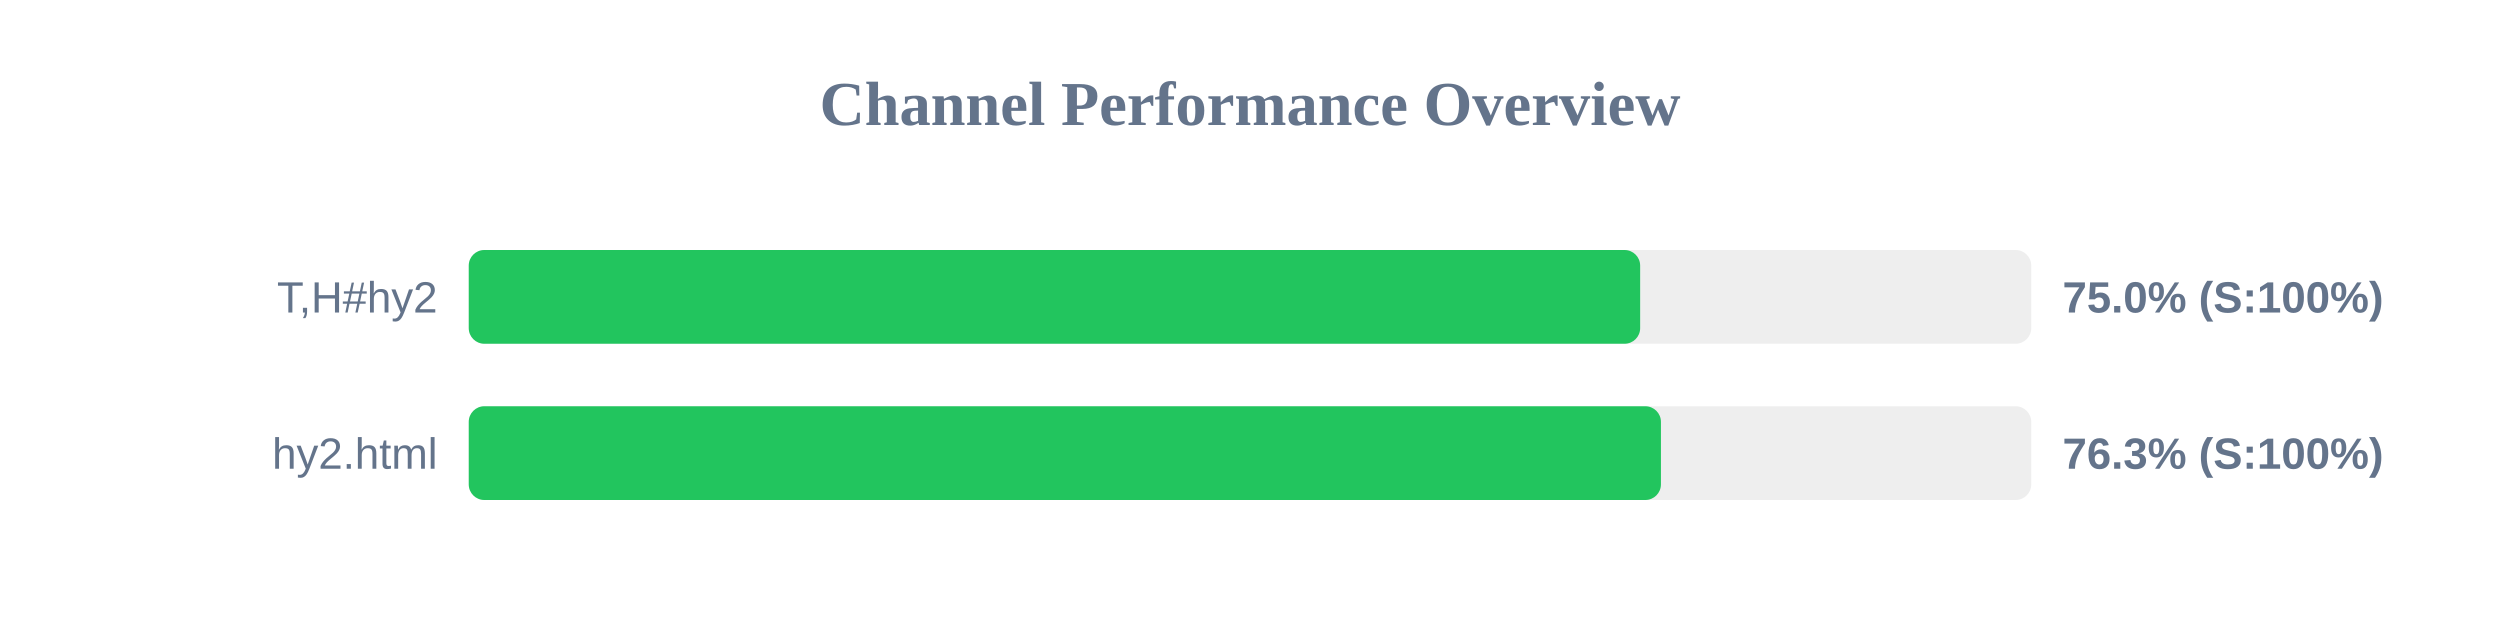
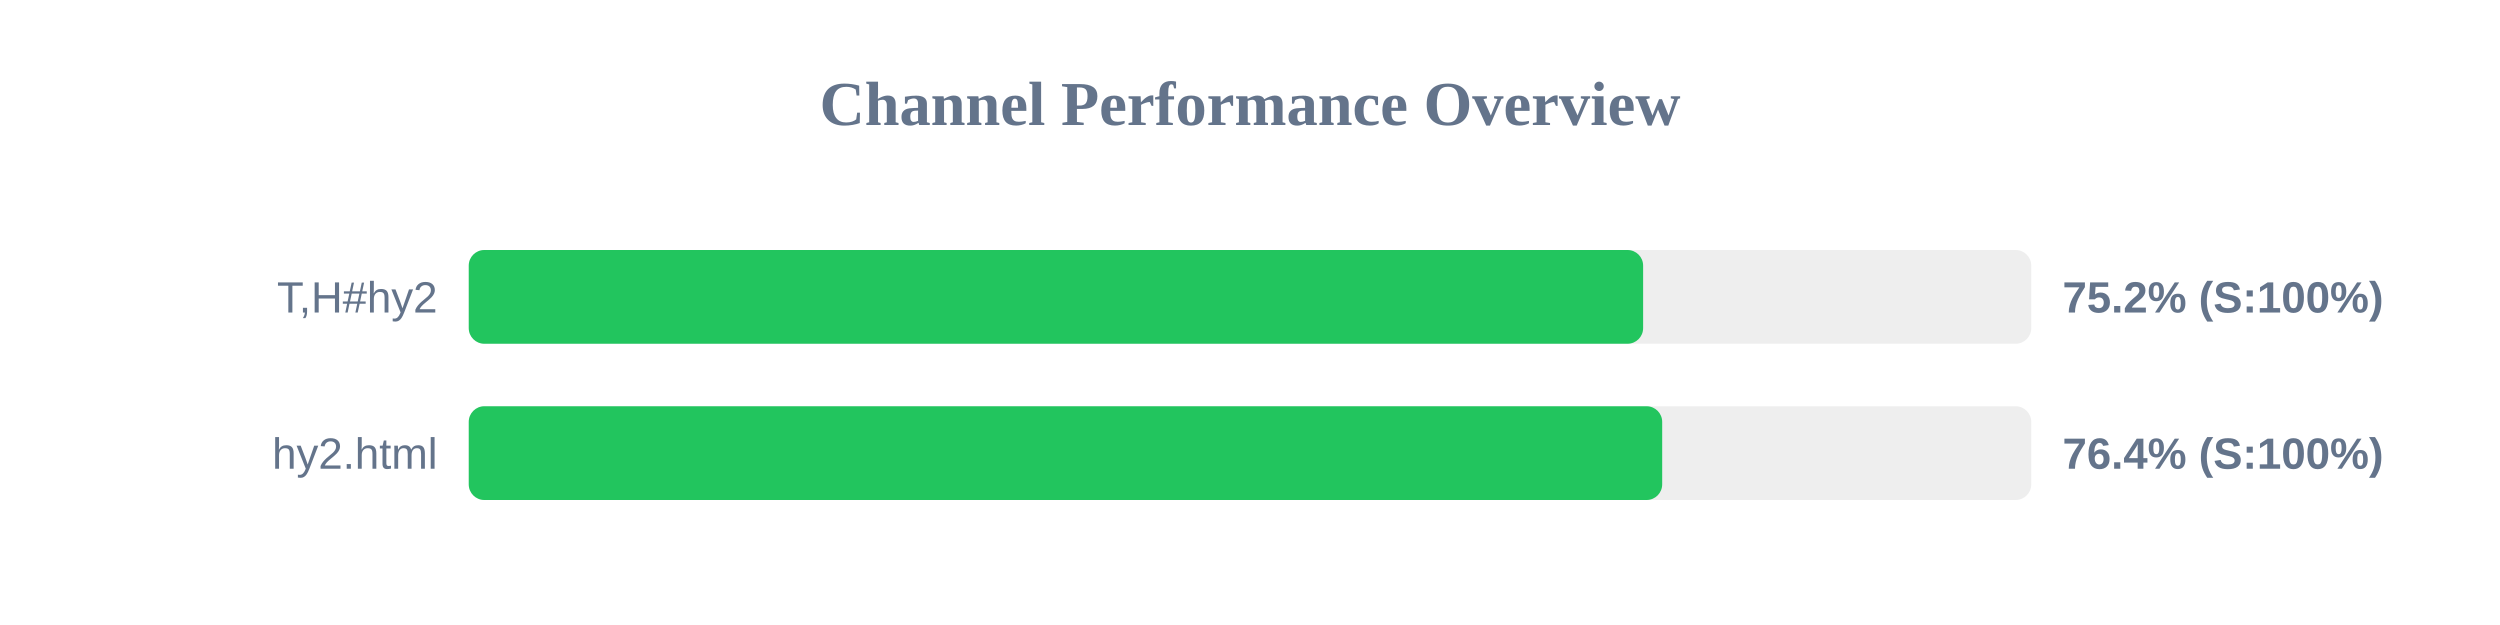
<svg xmlns="http://www.w3.org/2000/svg" width="800" height="200" version="1.1">
  <style>
        .row { font: 14px Arial; fill: #64748b; }
        .score { font: bold 14px Arial; fill: #64748b; }
    </style>
  <text x="400" y="40" text-anchor="middle" font-size="20px" font-weight="bold" fill="#64748b">Channel Performance Overview</text>
  <rect x="150" y="80" width="500" height="30" fill="#eee" rx="5" />
-   <rect x="150" y="80" width="374.85" height="30" fill="#22c55e" rx="5" />
+   <rect x="150" y="80" width="375.8" height="30" fill="#22c55e" rx="5" />
  <text x="140" y="100" text-anchor="end" class="row">T,H#hy2</text>
-   <text x="660" y="100" text-anchor="start" class="score">75.0% (S:100%)</text>
+   <text x="660" y="100" text-anchor="start" class="score">75.2% (S:100%)</text>
  <rect x="150" y="130" width="500" height="30" fill="#eee" rx="5" />
-   <rect x="150" y="130" width="381.5" height="30" fill="#22c55e" rx="5" />
+   <rect x="150" y="130" width="381.9" height="30" fill="#22c55e" rx="5" />
  <text x="140" y="150" text-anchor="end" class="row">hy2.html</text>
-   <text x="660" y="150" text-anchor="start" class="score">76.3% (S:100%)</text>
+   <text x="660" y="150" text-anchor="start" class="score">76.4% (S:100%)</text>
</svg>
